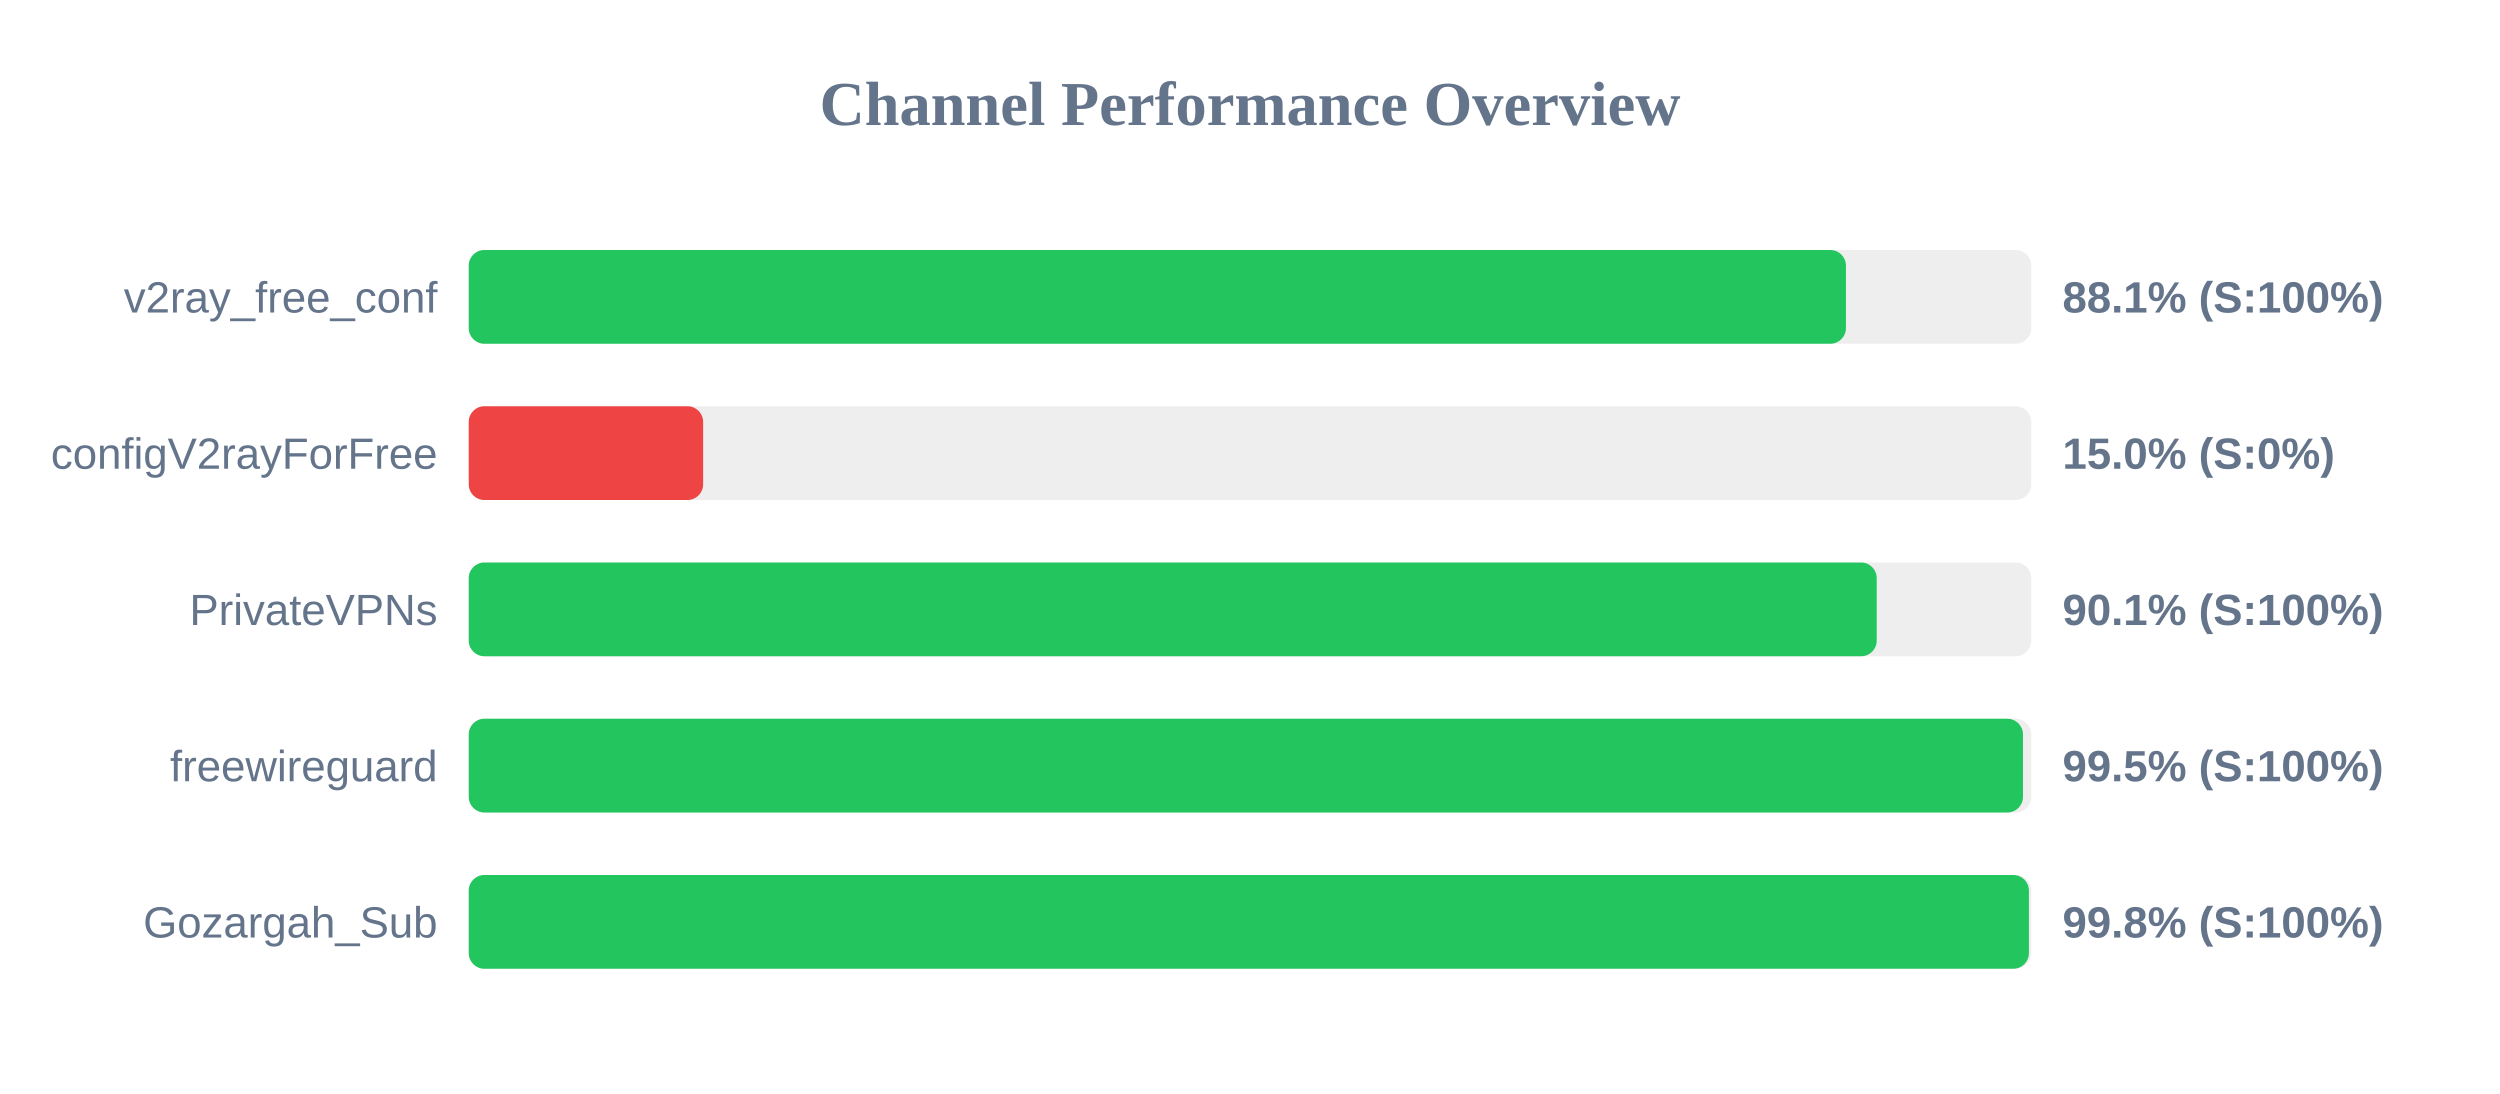
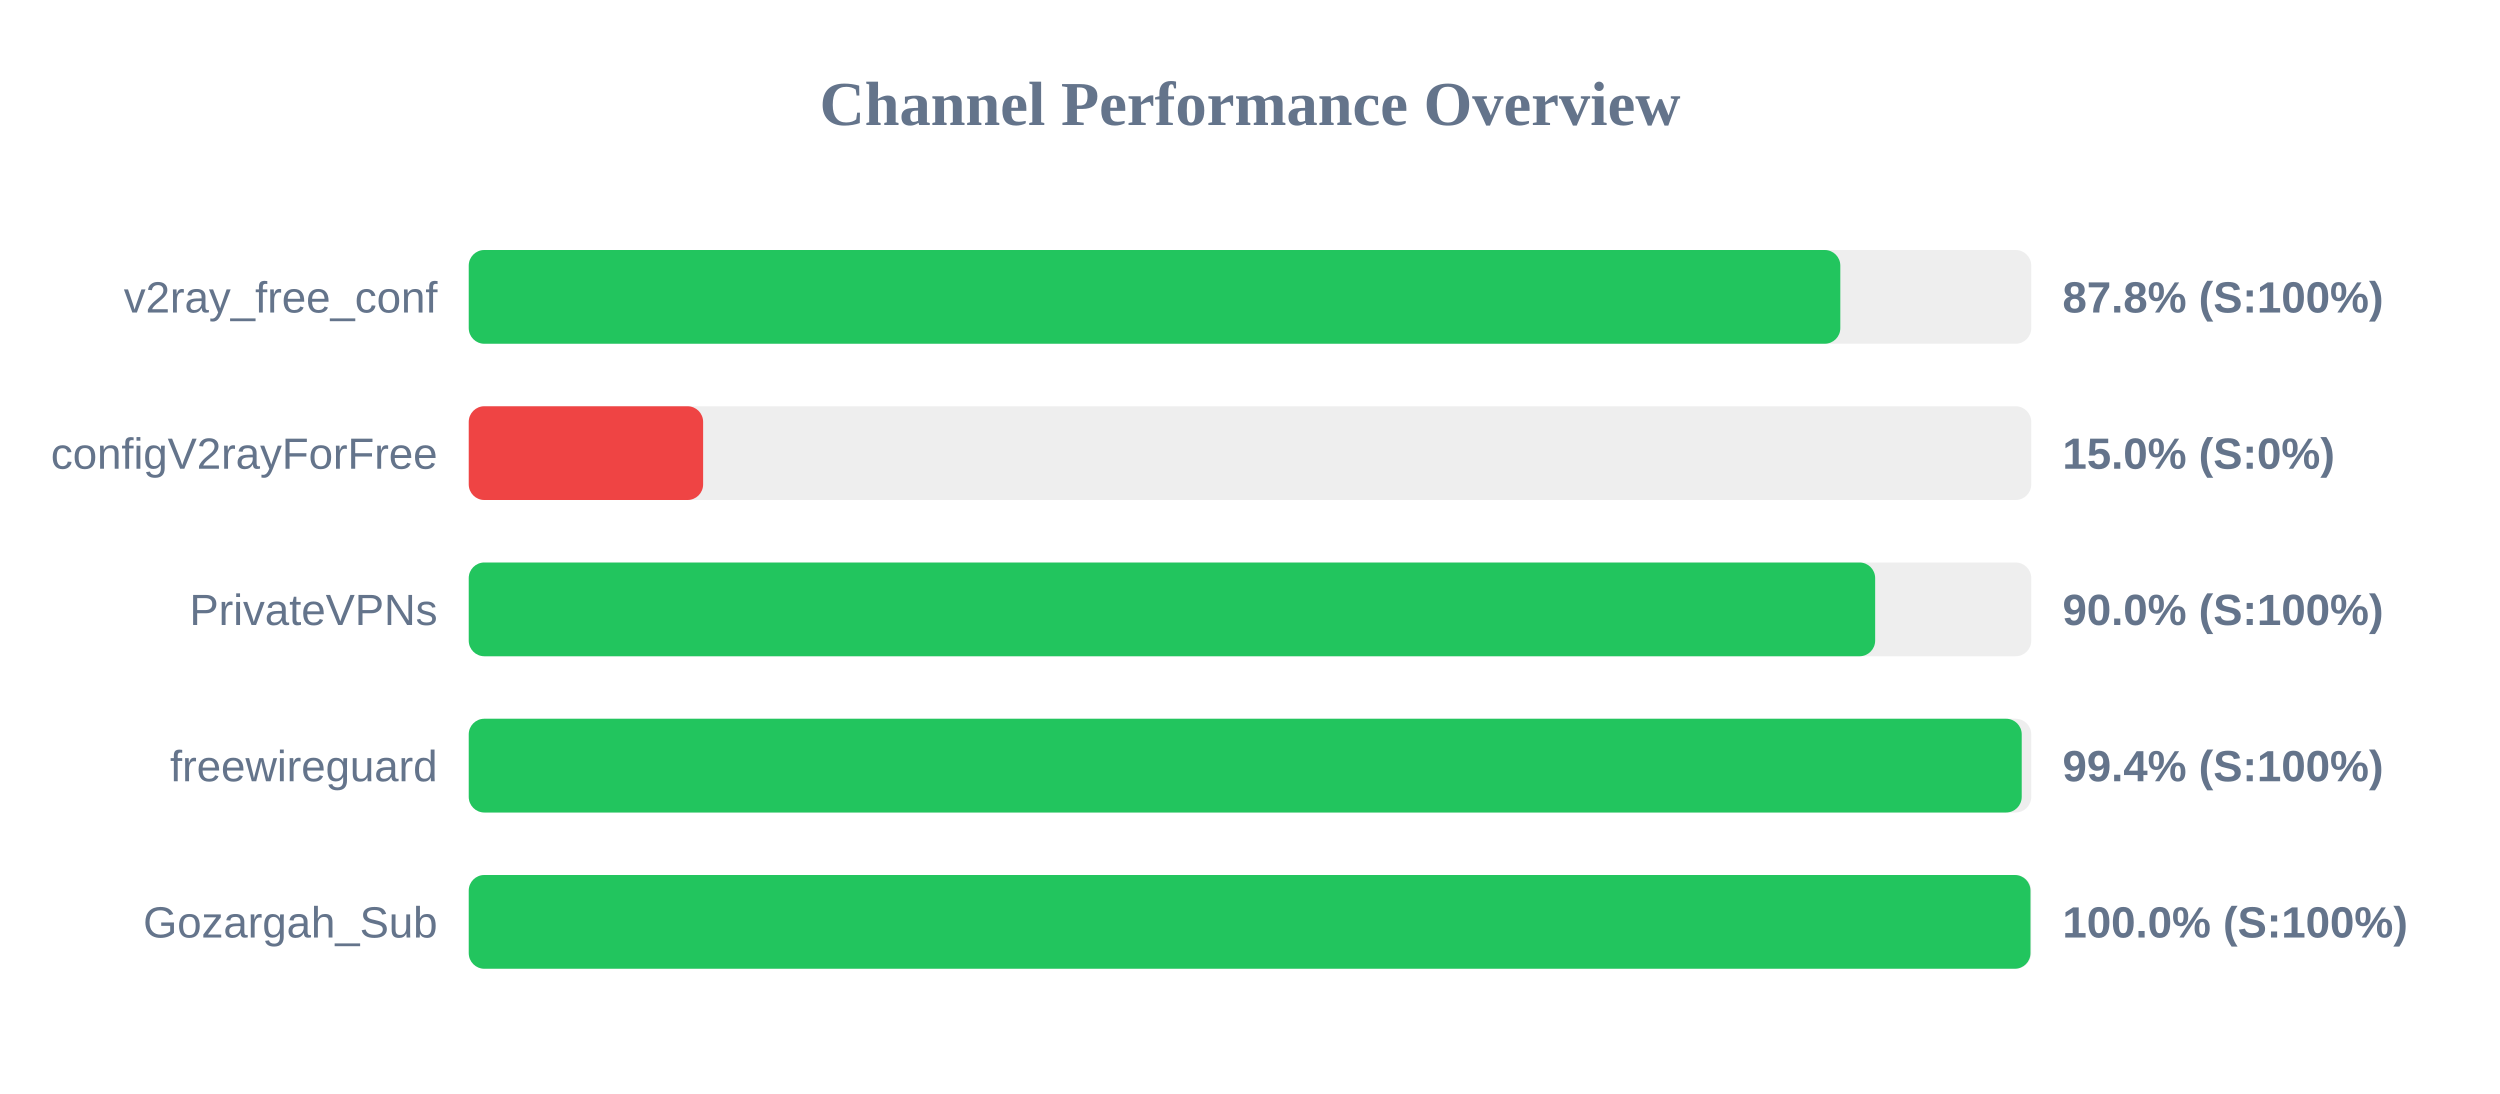
<svg xmlns="http://www.w3.org/2000/svg" width="800" height="350" version="1.1">
  <style>
        .row { font: 14px Arial; fill: #64748b; }
        .score { font: bold 14px Arial; fill: #64748b; }
    </style>
  <text x="400" y="40" text-anchor="middle" font-size="20px" font-weight="bold" fill="#64748b">Channel Performance Overview</text>
  <rect x="150" y="80" width="500" height="30" fill="#eee" rx="5" />
-   <rect x="150" y="80" width="440.7" height="30" fill="#22c55e" rx="5" />
+   <rect x="150" y="80" width="438.9" height="30" fill="#22c55e" rx="5" />
  <text x="140" y="100" text-anchor="end" class="row">v2ray_free_conf</text>
-   <text x="660" y="100" text-anchor="start" class="score">88.1% (S:100%)</text>
+   <text x="660" y="100" text-anchor="start" class="score">87.8% (S:100%)</text>
  <rect x="150" y="130" width="500" height="30" fill="#eee" rx="5" />
  <rect x="150" y="130" width="75.0" height="30" fill="#ef4444" rx="5" />
  <text x="140" y="150" text-anchor="end" class="row">configV2rayForFree</text>
  <text x="660" y="150" text-anchor="start" class="score">15.0% (S:0%)</text>
  <rect x="150" y="180" width="500" height="30" fill="#eee" rx="5" />
-   <rect x="150" y="180" width="450.55" height="30" fill="#22c55e" rx="5" />
+   <rect x="150" y="180" width="450.05" height="30" fill="#22c55e" rx="5" />
  <text x="140" y="200" text-anchor="end" class="row">PrivateVPNs</text>
-   <text x="660" y="200" text-anchor="start" class="score">90.1% (S:100%)</text>
+   <text x="660" y="200" text-anchor="start" class="score">90.0% (S:100%)</text>
  <rect x="150" y="230" width="500" height="30" fill="#eee" rx="5" />
-   <rect x="150" y="230" width="497.35" height="30" fill="#22c55e" rx="5" />
+   <rect x="150" y="230" width="496.95" height="30" fill="#22c55e" rx="5" />
  <text x="140" y="250" text-anchor="end" class="row">freewireguard</text>
-   <text x="660" y="250" text-anchor="start" class="score">99.5% (S:100%)</text>
+   <text x="660" y="250" text-anchor="start" class="score">99.4% (S:100%)</text>
  <rect x="150" y="280" width="500" height="30" fill="#eee" rx="5" />
-   <rect x="150" y="280" width="499.25" height="30" fill="#22c55e" rx="5" />
+   <rect x="150" y="280" width="499.75" height="30" fill="#22c55e" rx="5" />
  <text x="140" y="300" text-anchor="end" class="row">Gozargah_Sub</text>
-   <text x="660" y="300" text-anchor="start" class="score">99.8% (S:100%)</text>
+   <text x="660" y="300" text-anchor="start" class="score">100.0% (S:100%)</text>
</svg>
